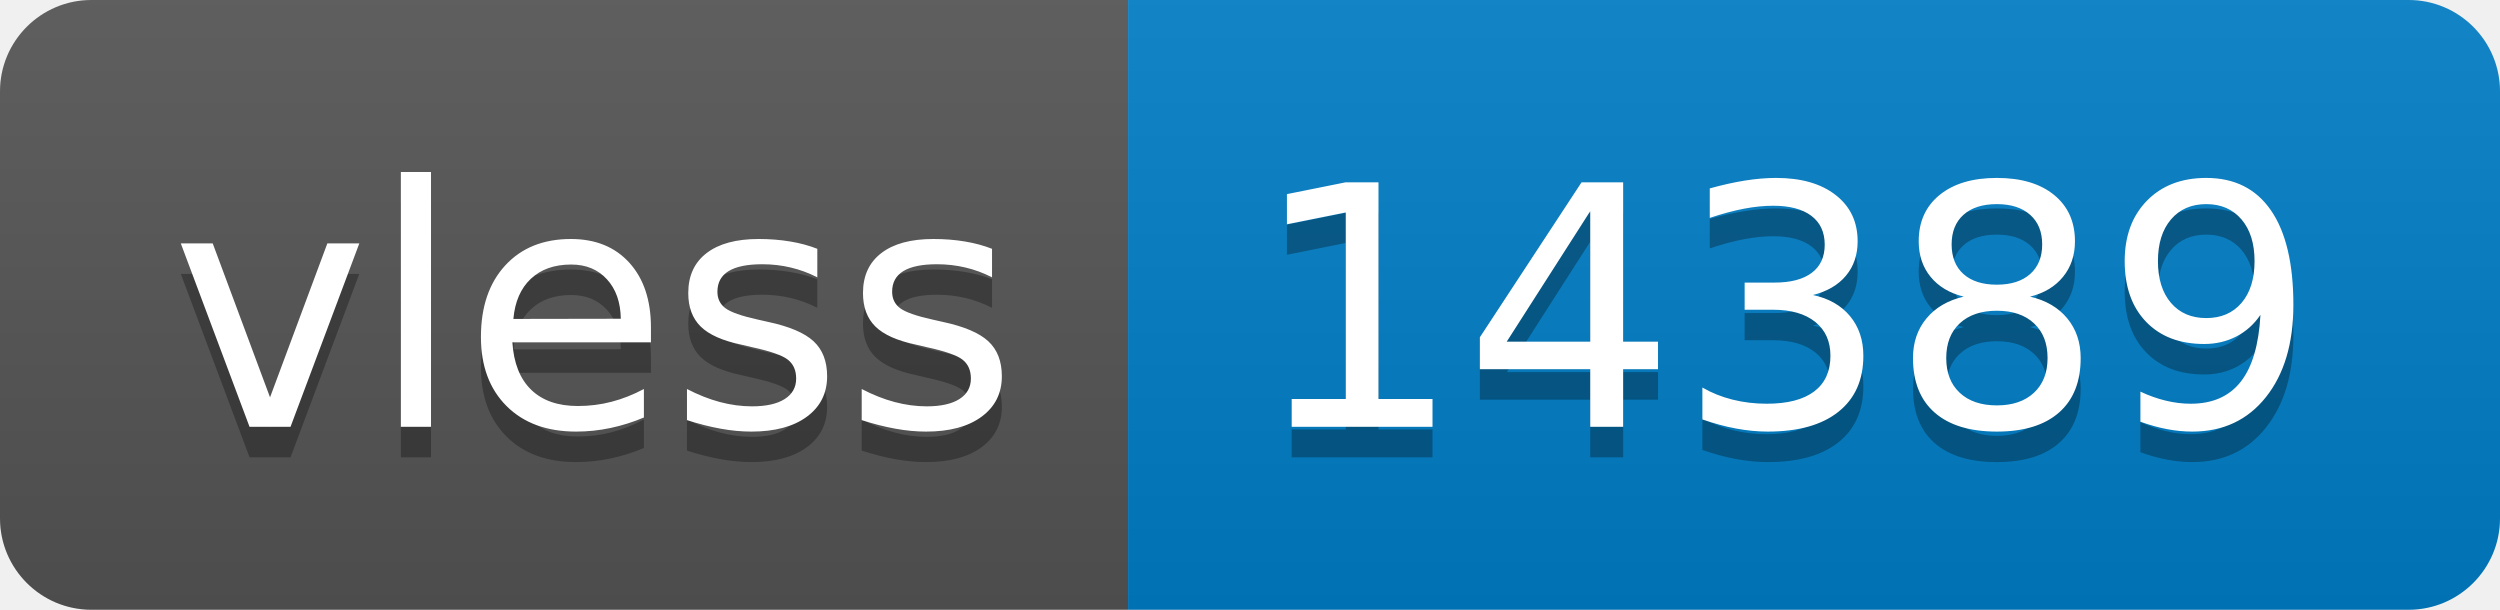
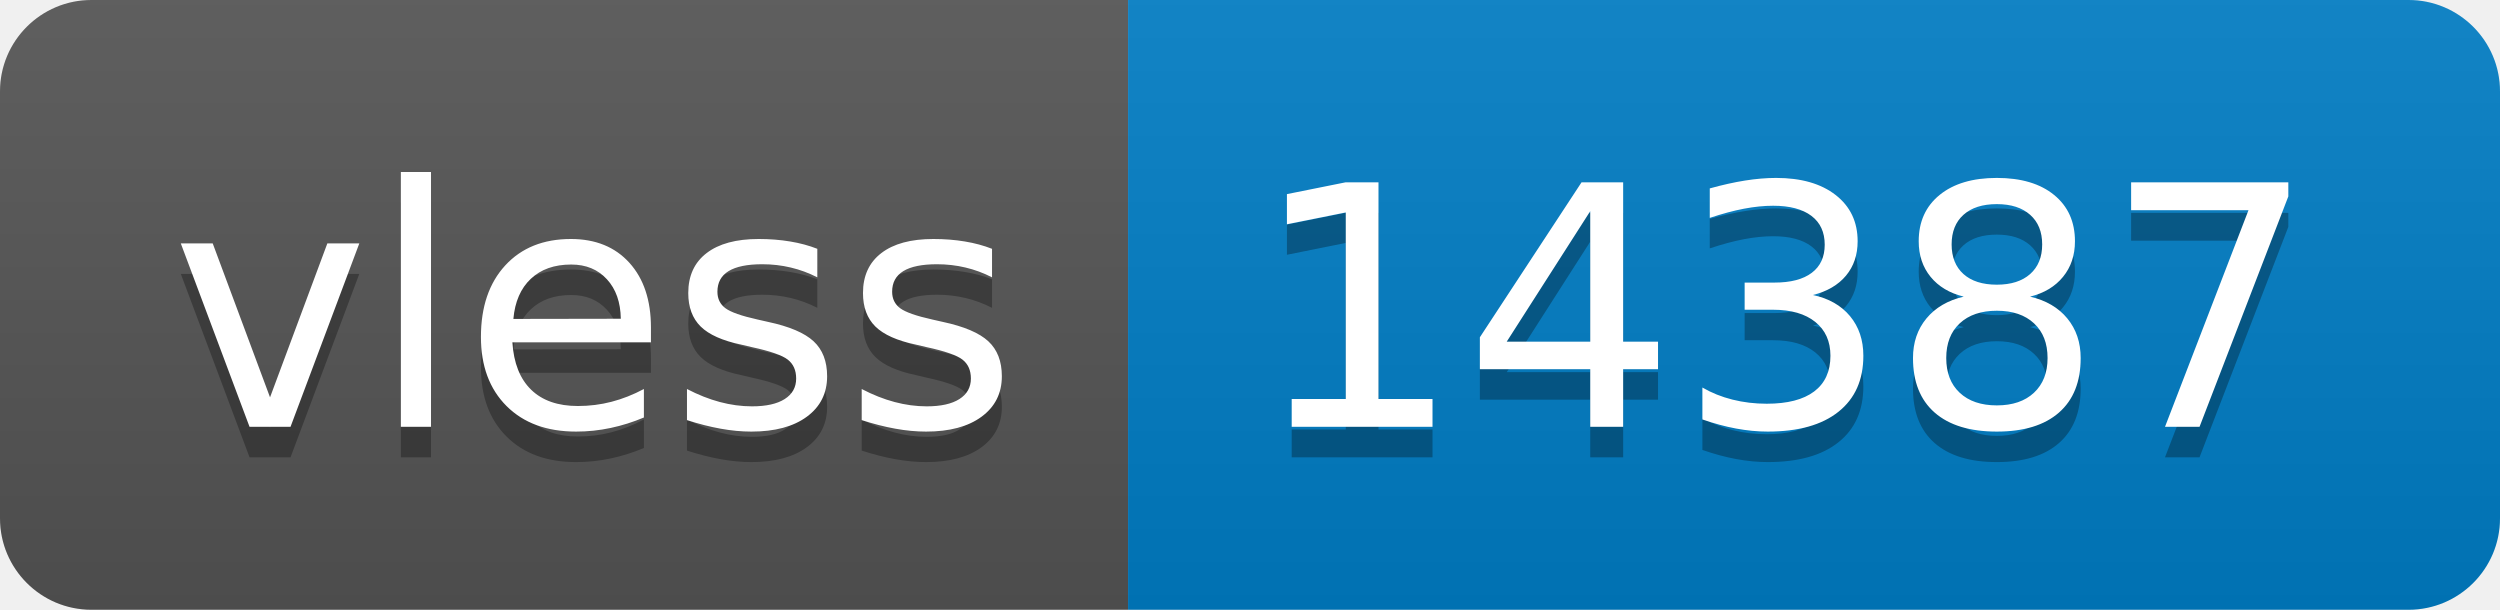
- <svg xmlns="http://www.w3.org/2000/svg" width="82" height="20" role="img" aria-label="vless: 14389">
+ <svg xmlns="http://www.w3.org/2000/svg" width="82" height="20" role="img" aria-label="vless: 14387">
  <linearGradient id="s" x2="0" y2="100%">
    <stop offset="0" stop-color="#bbb" stop-opacity=".1" />
    <stop offset="1" stop-opacity=".1" />
  </linearGradient>
  <clipPath id="r">
    <rect width="82" height="20" rx="3" fill="#fff" />
  </clipPath>
  <g clip-path="url(#r)">
    <rect width="37" height="20" fill="#555" />
    <rect x="37" width="45" height="20" fill="#007ec6" />
    <rect width="82" height="20" fill="url(#s)" />
  </g>
  <g fill="#fff" text-anchor="middle" font-family="Verdana,Geneva,DejaVu Sans,sans-serif" text-rendering="geometricPrecision" font-size="110">
    <text aria-hidden="true" x="195" y="150" fill="#010101" fill-opacity=".3" transform="scale(.1)" textLength="270">vless</text>
    <text x="195" y="140" transform="scale(.1)" fill="#fff" textLength="270">vless</text>
-     <text aria-hidden="true" x="585" y="150" fill="#010101" fill-opacity=".3" transform="scale(.1)" textLength="350">14389</text>
-     <text x="585" y="140" transform="scale(.1)" fill="#fff" textLength="350">14389</text>
+     <text aria-hidden="true" x="585" y="150" fill="#010101" fill-opacity=".3" transform="scale(.1)" textLength="350">14387</text>
+     <text x="585" y="140" transform="scale(.1)" fill="#fff" textLength="350">14387</text>
  </g>
</svg>
